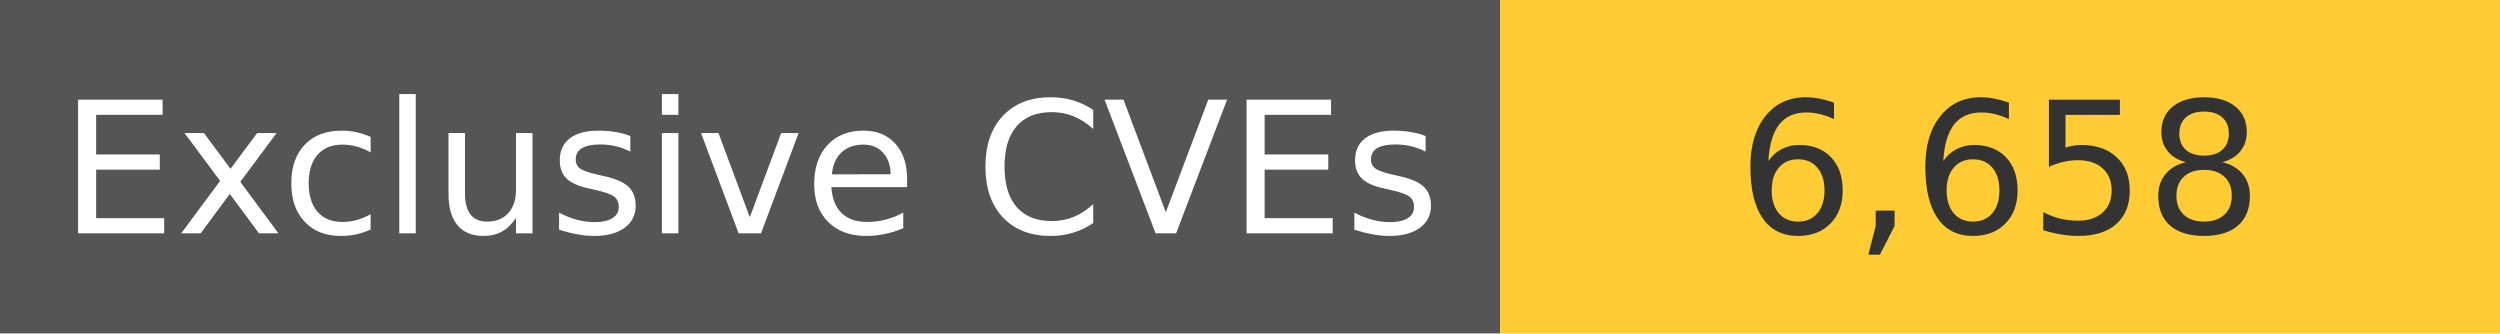
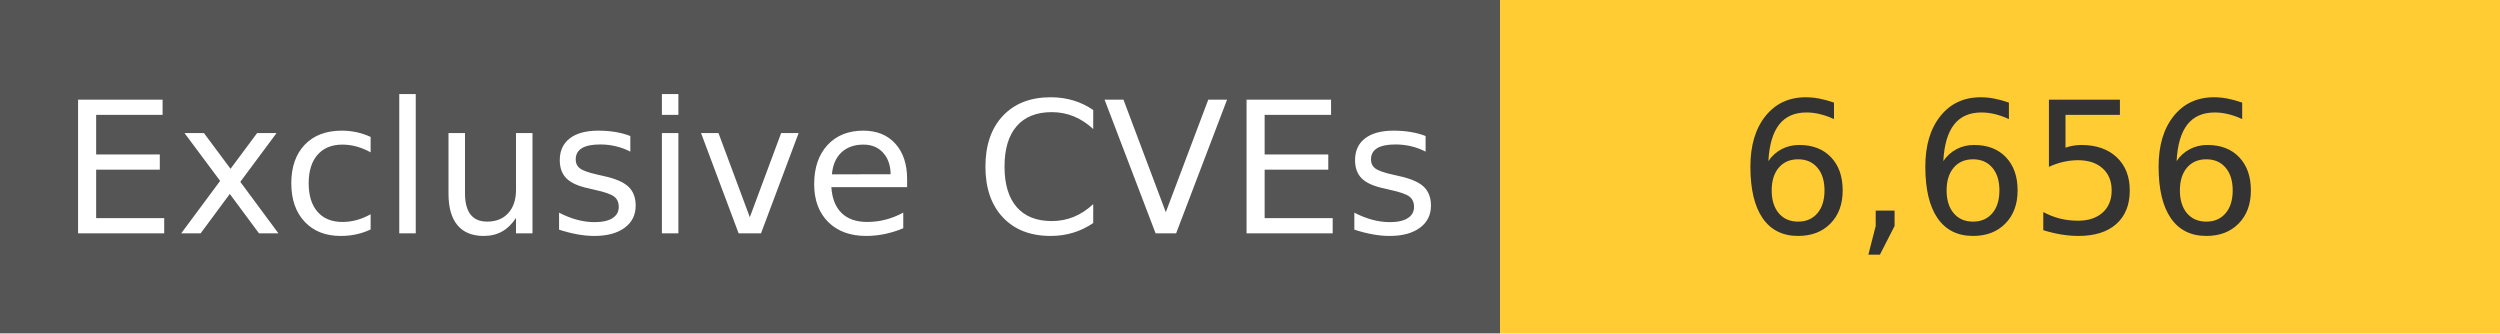
<svg xmlns="http://www.w3.org/2000/svg" width="150" height="20" role="img">
  <linearGradient id="s" x2="0" y2="100%">
    <stop offset="0" stop-color="#bbb" stop-opacity=".1" />
    <stop offset="1" stop-opacity=".1" />
  </linearGradient>
  <g>
    <rect width="90" height="20" fill="#555" />
    <rect x="90" width="267" height="20" fill="#ffcc33" />
  </g>
  <g fill="#fff" text-anchor="middle" font-family="Verdana,Geneva,DejaVu Sans,sans-serif" text-rendering="geometricPrecision" font-size="110">
    <text x="450" y="140" transform="scale(.1)" fill="#fff">
            Exclusive CVEs
        </text>
    <text x="1200" y="140" transform="scale(.1)" fill="#333">
-             6,658
+             6,656
        </text>
  </g>
</svg>
